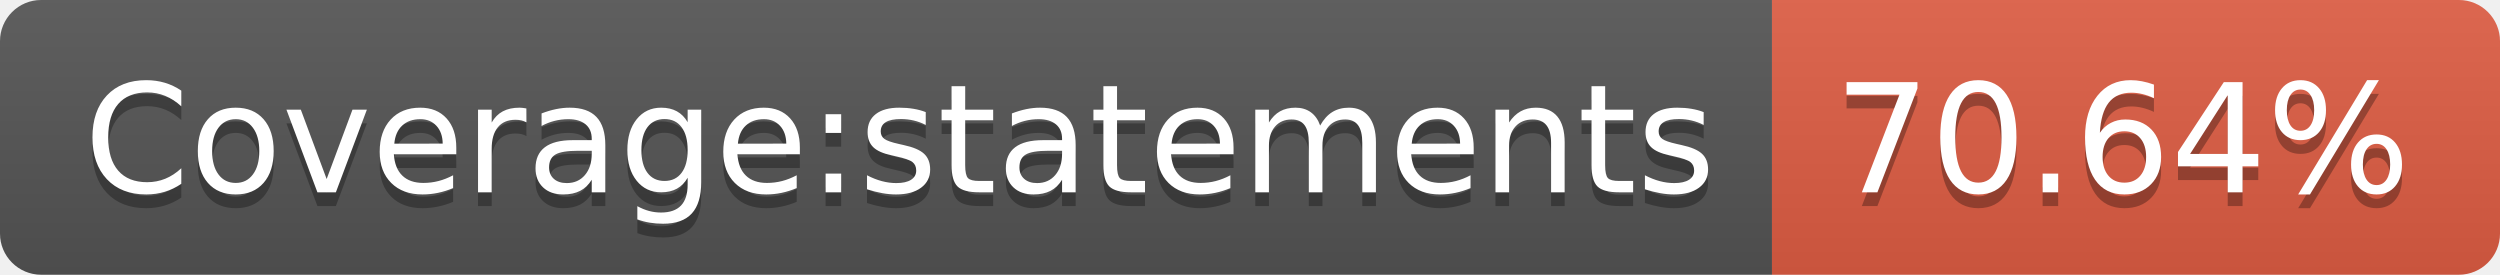
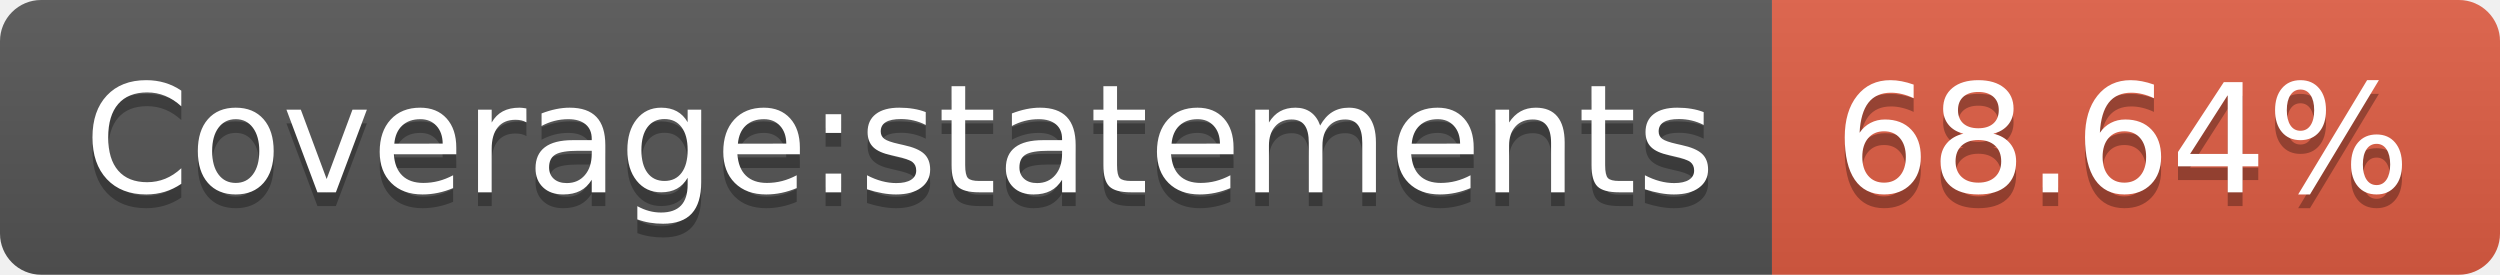
- <svg xmlns="http://www.w3.org/2000/svg" width="182" height="20" role="img" aria-label="Coverage:statements: 70.64%">
+ <svg xmlns="http://www.w3.org/2000/svg" width="182" height="20" role="img" aria-label="Coverage:statements: 68.64%">
  <linearGradient id="s" x2="0" y2="100%">
    <stop offset="0" stop-color="#bbb" stop-opacity=".1" />
    <stop offset="1" stop-opacity=".1" />
  </linearGradient>
  <clipPath id="r">
    <rect width="182" height="20" rx="3" fill="#fff" />
  </clipPath>
  <g clip-path="url(#r)">
    <rect width="129" height="20" fill="#555" />
    <rect x="129" width="53" height="20" fill="#e05d44" />
    <rect width="182" height="20" fill="url(#s)" />
  </g>
  <g fill="#fff" text-anchor="middle" font-family="Verdana,Geneva,DejaVu Sans,sans-serif" text-rendering="geometricPrecision" font-size="110">
    <text aria-hidden="true" x="655" y="150" fill="#010101" fill-opacity=".3" transform="scale(.1)" textLength="1190">Coverage:statements</text>
    <text x="655" y="140" transform="scale(.1)" fill="#fff" textLength="1190">Coverage:statements</text>
-     <text aria-hidden="true" x="1545" y="150" fill="#010101" fill-opacity=".3" transform="scale(.1)" textLength="430">70.64%</text>
-     <text x="1545" y="140" transform="scale(.1)" fill="#fff" textLength="430">70.64%</text>
+     <text aria-hidden="true" x="1545" y="150" fill="#010101" fill-opacity=".3" transform="scale(.1)" textLength="430">68.64%</text>
+     <text x="1545" y="140" transform="scale(.1)" fill="#fff" textLength="430">68.64%</text>
  </g>
</svg>
